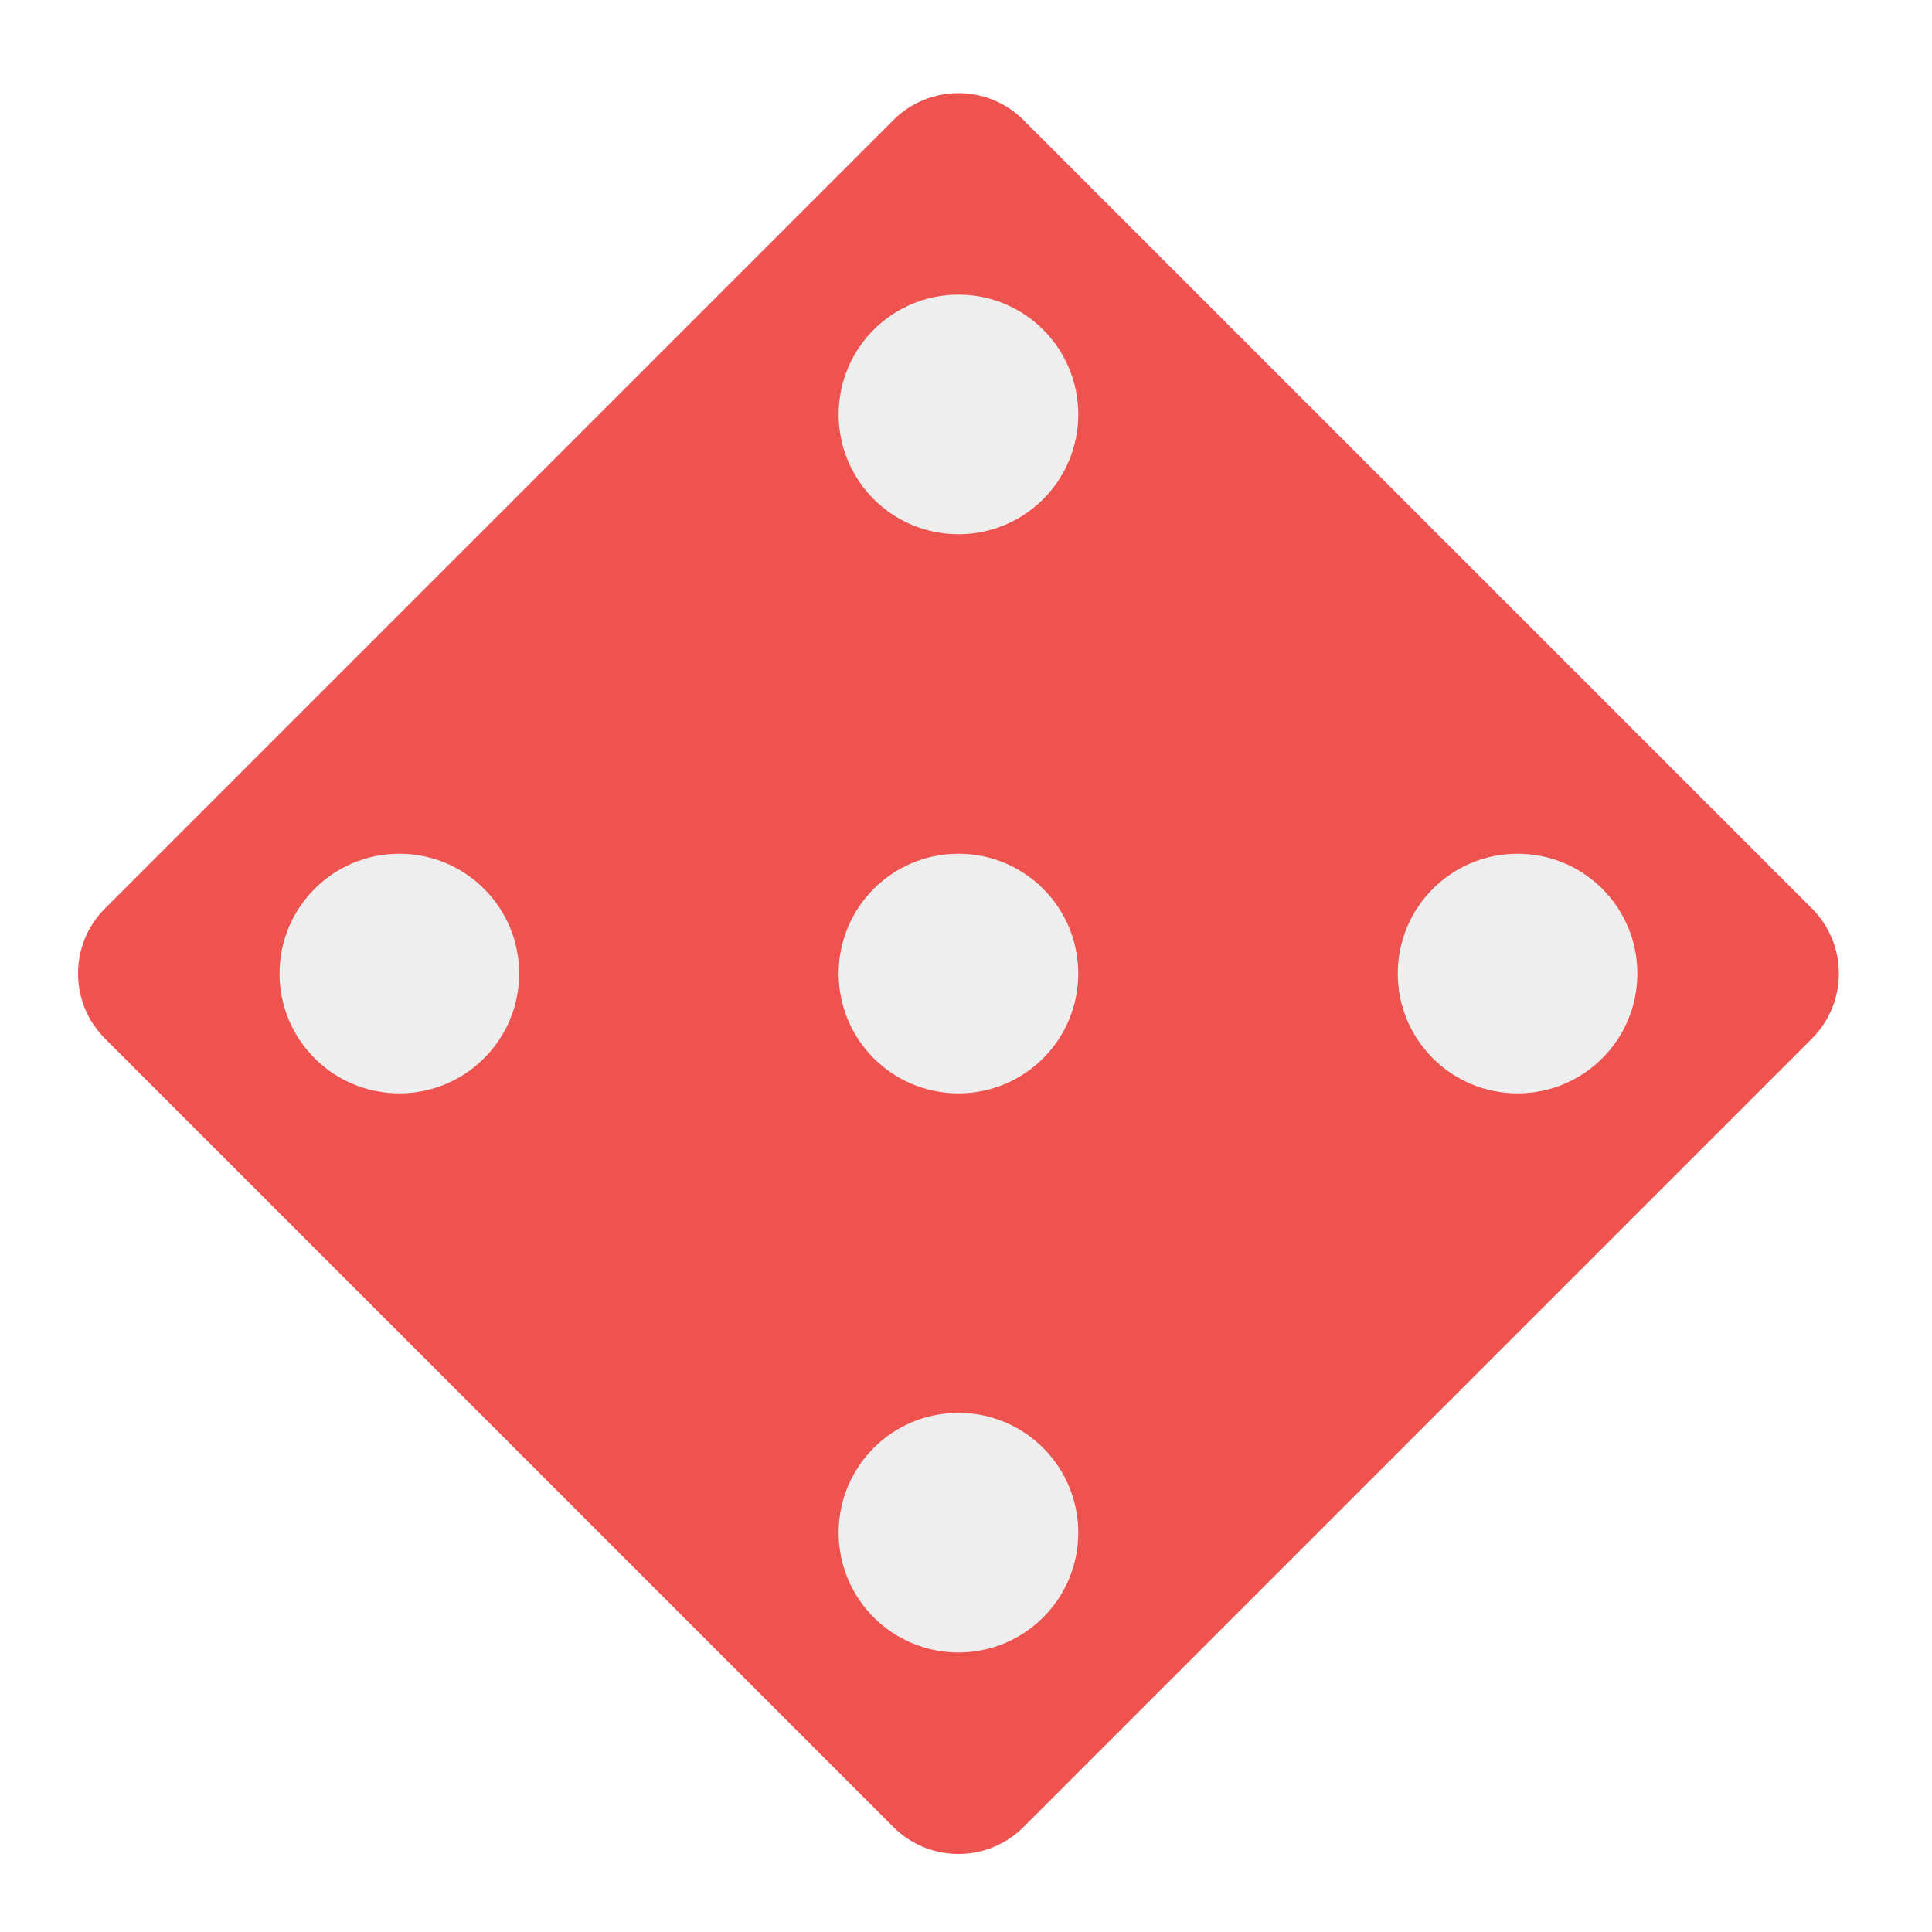
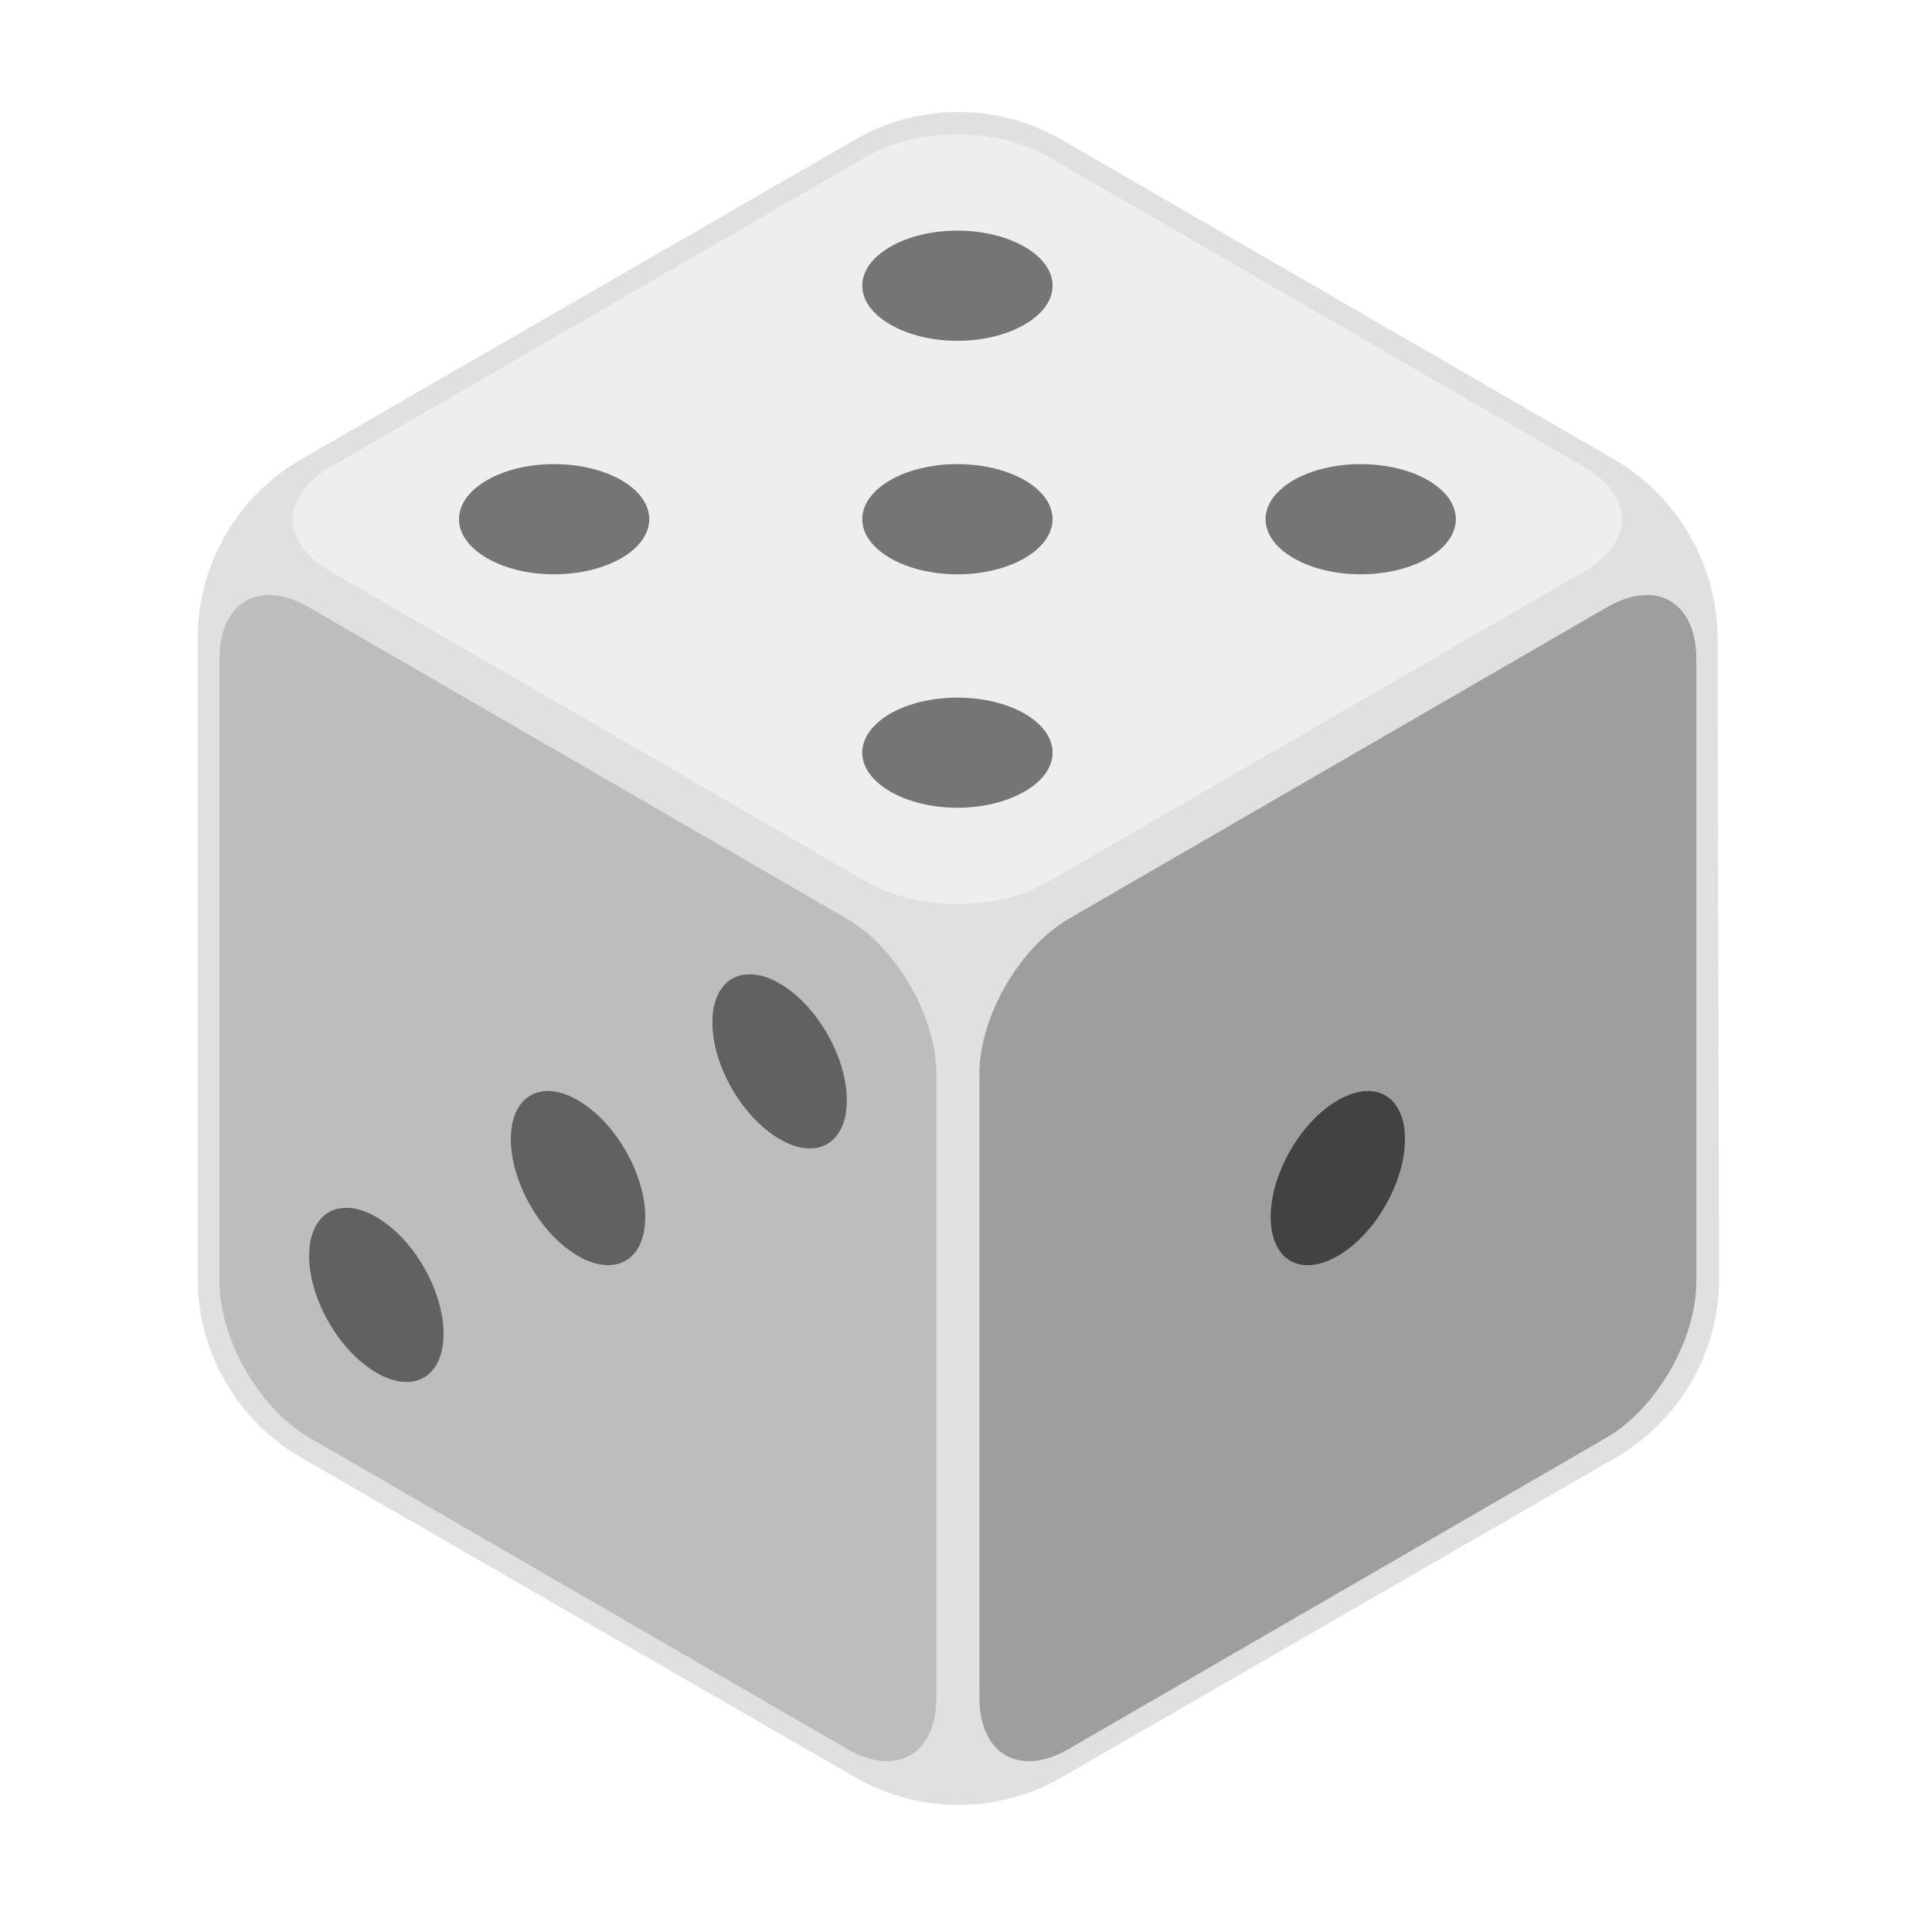
<svg xmlns="http://www.w3.org/2000/svg" width="48px" height="48px" viewBox="0 0 48 48" version="1.1">
  <g id="surface1">
-     <path style=" stroke:none;fill-rule:nonzero;fill:rgb(93.725%,32.549%,31.373%);fill-opacity:1;" d="M 25.43 2.984 L 45.016 22.57 C 45.91 23.465 45.91 24.91 45.016 25.805 L 25.43 45.391 C 24.535 46.285 23.09 46.285 22.195 45.391 L 2.609 25.805 C 1.715 24.91 1.715 23.465 2.609 22.57 L 22.195 2.984 C 23.09 2.09 24.535 2.09 25.43 2.984 Z M 25.43 2.984 " />
-     <path style=" stroke:none;fill-rule:nonzero;fill:rgb(93.333%,93.333%,93.333%);fill-opacity:1;" d="M 23.812 7.32 C 25.457 7.32 26.789 8.652 26.789 10.297 C 26.789 11.941 25.457 13.273 23.812 13.273 C 22.168 13.273 20.836 11.941 20.836 10.297 C 20.836 8.652 22.168 7.32 23.812 7.32 Z M 23.812 7.32 " />
-     <path style=" stroke:none;fill-rule:nonzero;fill:rgb(93.333%,93.333%,93.333%);fill-opacity:1;" d="M 23.812 21.211 C 25.457 21.211 26.789 22.543 26.789 24.188 C 26.789 25.832 25.457 27.164 23.812 27.164 C 22.168 27.164 20.836 25.832 20.836 24.188 C 20.836 22.543 22.168 21.211 23.812 21.211 Z M 23.812 21.211 " />
-     <path style=" stroke:none;fill-rule:nonzero;fill:rgb(93.333%,93.333%,93.333%);fill-opacity:1;" d="M 23.812 35.102 C 25.457 35.102 26.789 36.434 26.789 38.078 C 26.789 39.723 25.457 41.055 23.812 41.055 C 22.168 41.055 20.836 39.723 20.836 38.078 C 20.836 36.434 22.168 35.102 23.812 35.102 Z M 23.812 35.102 " />
-     <path style=" stroke:none;fill-rule:nonzero;fill:rgb(93.333%,93.333%,93.333%);fill-opacity:1;" d="M 40.68 24.188 C 40.68 25.832 39.348 27.164 37.703 27.164 C 36.059 27.164 34.727 25.832 34.727 24.188 C 34.727 22.543 36.059 21.211 37.703 21.211 C 39.348 21.211 40.68 22.543 40.68 24.188 Z M 40.68 24.188 " />
-     <path style=" stroke:none;fill-rule:nonzero;fill:rgb(93.333%,93.333%,93.333%);fill-opacity:1;" d="M 12.898 24.188 C 12.898 25.832 11.566 27.164 9.922 27.164 C 8.277 27.164 6.945 25.832 6.945 24.188 C 6.945 22.543 8.277 21.211 9.922 21.211 C 11.566 21.211 12.898 22.543 12.898 24.188 Z M 12.898 24.188 " />
+     <path style=" stroke:none;fill-rule:nonzero;fill:rgb(87.843%,87.843%,87.843%);fill-opacity:1;" d="M 21.238 3.473 L 7.484 11.41 C 5.891 12.332 4.91 14.031 4.91 15.871 L 4.91 31.754 C 4.91 33.594 5.891 35.293 7.484 36.215 L 21.238 44.152 C 22.832 45.074 24.793 45.074 26.387 44.152 L 40.141 36.215 C 41.734 35.293 42.715 33.594 42.711 31.754 L 42.672 15.871 C 42.668 14.031 41.684 12.332 40.09 11.406 L 26.387 3.477 C 24.793 2.551 22.832 2.551 21.238 3.473 Z M 21.238 3.473 " />
+     <path style=" stroke:none;fill-rule:nonzero;fill:rgb(93.333%,93.333%,93.333%);fill-opacity:1;" d="M 26.012 3.875 C 24.781 3.16 22.793 3.16 21.559 3.875 L 8.199 11.609 C 6.969 12.324 6.969 13.473 8.199 14.188 L 21.559 21.922 C 22.793 22.637 24.781 22.637 26.012 21.922 L 39.371 14.188 C 40.605 13.473 40.605 12.324 39.371 11.609 Z M 26.012 3.875 " />
+     <path style=" stroke:none;fill-rule:nonzero;fill:rgb(45.882%,45.882%,45.882%);fill-opacity:1;" d="M 23.785 5.73 C 23.184 5.73 22.578 5.863 22.117 6.133 C 21.191 6.668 21.191 7.527 22.117 8.062 C 23.043 8.602 24.531 8.602 25.457 8.062 C 26.383 7.527 26.383 6.668 25.457 6.133 C 24.992 5.863 24.391 5.73 23.785 5.73 Z M 13.766 11.531 C 13.164 11.531 12.559 11.664 12.098 11.93 C 11.172 12.469 11.172 13.328 12.098 13.867 C 13.023 14.402 14.512 14.402 15.438 13.867 C 16.363 13.328 16.363 12.469 15.438 11.93 C 14.973 11.664 14.371 11.531 13.766 11.531 Z M 23.785 11.531 C 23.184 11.531 22.578 11.664 22.117 11.93 C 21.191 12.469 21.191 13.328 22.117 13.867 C 23.043 14.402 24.531 14.402 25.457 13.867 C 26.383 13.328 26.383 12.469 25.457 11.93 C 24.992 11.664 24.391 11.531 23.785 11.531 Z M 33.805 11.531 C 33.203 11.531 32.598 11.664 32.137 11.93 C 31.211 12.469 31.211 13.328 32.137 13.867 C 33.062 14.402 34.551 14.402 35.477 13.867 C 36.402 13.328 36.402 12.469 35.477 11.93 C 35.012 11.664 34.41 11.531 33.805 11.531 Z M 23.785 17.332 C 23.184 17.332 22.578 17.465 22.117 17.73 C 21.191 18.27 21.191 19.129 22.117 19.664 C 23.043 20.203 24.531 20.203 25.457 19.664 C 26.383 19.129 26.383 18.27 25.457 17.73 C 24.992 17.465 24.391 17.332 23.785 17.332 Z M 23.785 17.332 " />
+     <path style=" stroke:none;fill-rule:nonzero;fill:rgb(74.118%,74.118%,74.118%);fill-opacity:1;" d="M 7.68 15.09 C 6.449 14.375 5.453 14.949 5.453 16.379 L 5.453 31.848 C 5.453 33.277 6.449 35 7.68 35.715 L 21.039 43.449 C 22.273 44.164 23.266 43.59 23.266 42.16 L 23.266 26.691 C 23.266 25.262 22.273 23.539 21.039 22.824 Z M 7.68 15.09 " />
+     <path style=" stroke:none;fill-rule:nonzero;fill:rgb(38.039%,38.039%,38.039%);fill-opacity:1;" d="M 18.609 24.207 C 18.07 24.211 17.699 24.648 17.699 25.402 C 17.699 26.473 18.445 27.766 19.371 28.301 C 20.297 28.84 21.039 28.406 21.039 27.336 C 21.039 26.266 20.297 24.973 19.371 24.434 C 19.098 24.277 18.836 24.203 18.609 24.207 Z M 13.598 27.105 C 13.059 27.113 12.691 27.551 12.691 28.301 C 12.691 29.375 13.434 30.668 14.359 31.203 C 15.285 31.738 16.031 31.309 16.031 30.238 C 16.031 29.164 15.285 27.871 14.359 27.336 C 14.086 27.176 13.828 27.102 13.598 27.105 Z M 8.59 30.008 C 8.051 30.012 7.68 30.449 7.68 31.203 C 7.68 32.273 8.426 33.566 9.352 34.105 C 10.277 34.641 11.02 34.207 11.02 33.137 C 11.02 32.066 10.277 30.773 9.352 30.238 C 9.078 30.078 8.816 30.004 8.59 30.008 Z M 8.59 30.008 " />
+     <path style=" stroke:none;fill-rule:nonzero;fill:rgb(61.961%,61.961%,61.961%);fill-opacity:1;" d="M 26.559 22.824 C 25.324 23.539 24.332 25.262 24.332 26.691 L 24.332 42.16 C 24.332 43.59 25.324 44.164 26.559 43.449 L 39.918 35.715 C 41.152 35 42.145 33.277 42.145 31.848 L 42.145 16.379 C 42.145 14.949 41.152 14.375 39.918 15.09 Z M 26.559 22.824 " />
+     <path style=" stroke:none;fill-rule:nonzero;fill:rgb(25.882%,25.882%,25.882%);fill-opacity:1;" d="M 33.238 27.336 C 34.164 26.801 34.906 27.23 34.906 28.301 C 34.906 29.375 34.164 30.668 33.238 31.203 C 32.312 31.738 31.57 31.309 31.57 30.234 C 31.57 29.164 32.312 27.871 33.238 27.336 Z M 33.238 27.336 " />
  </g>
</svg>
